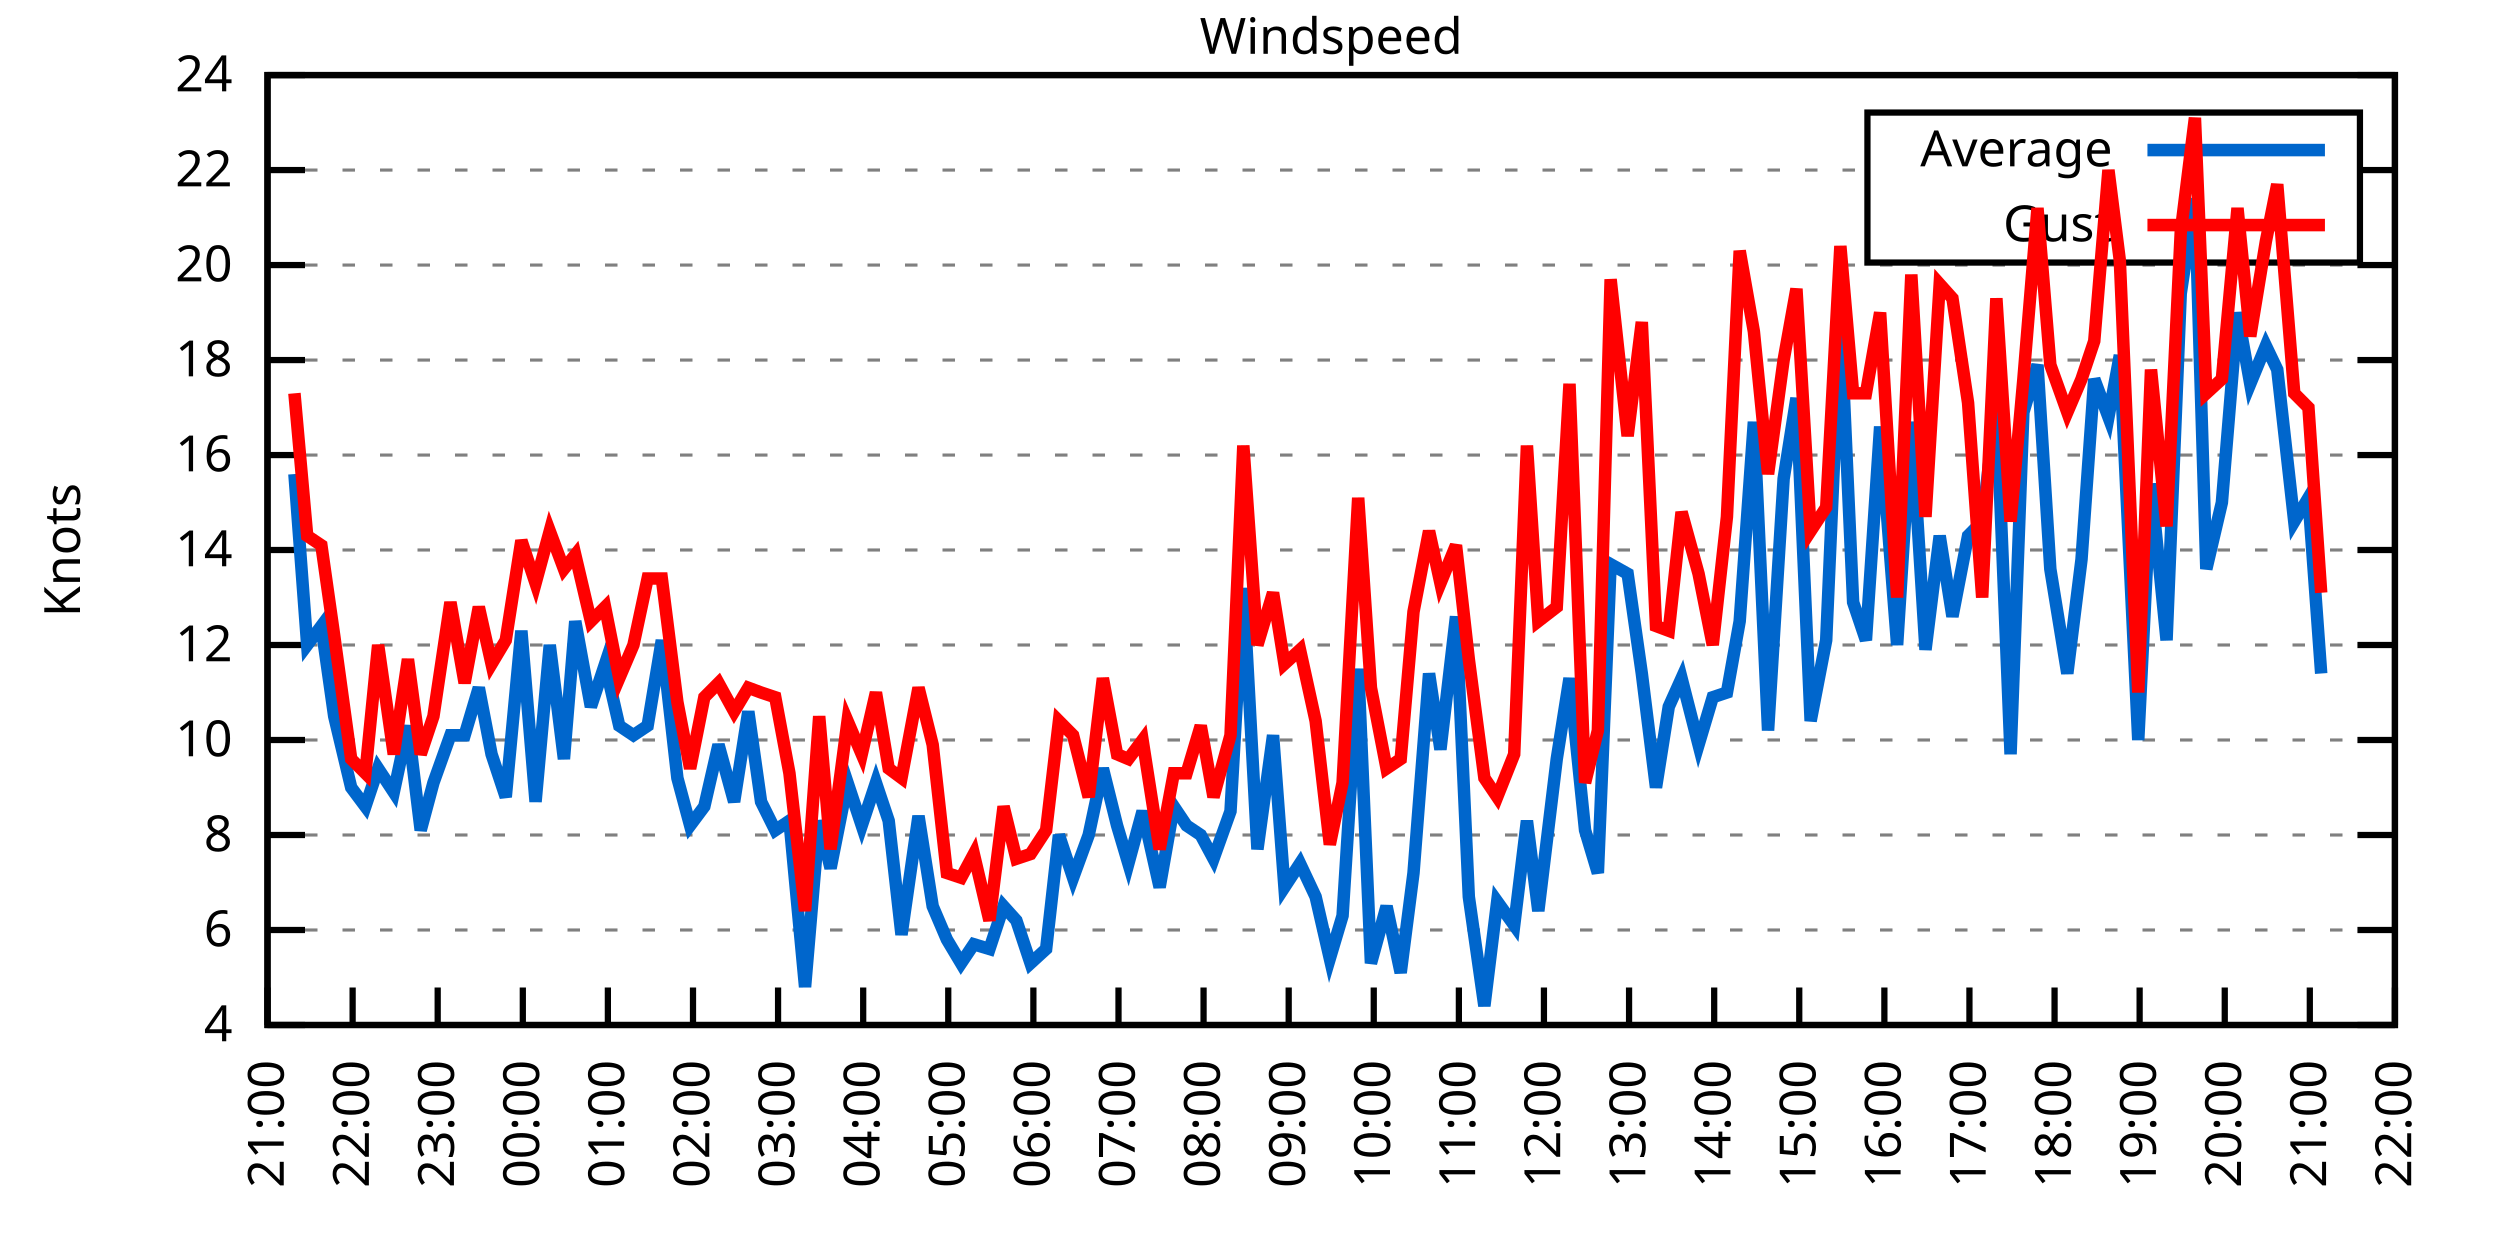
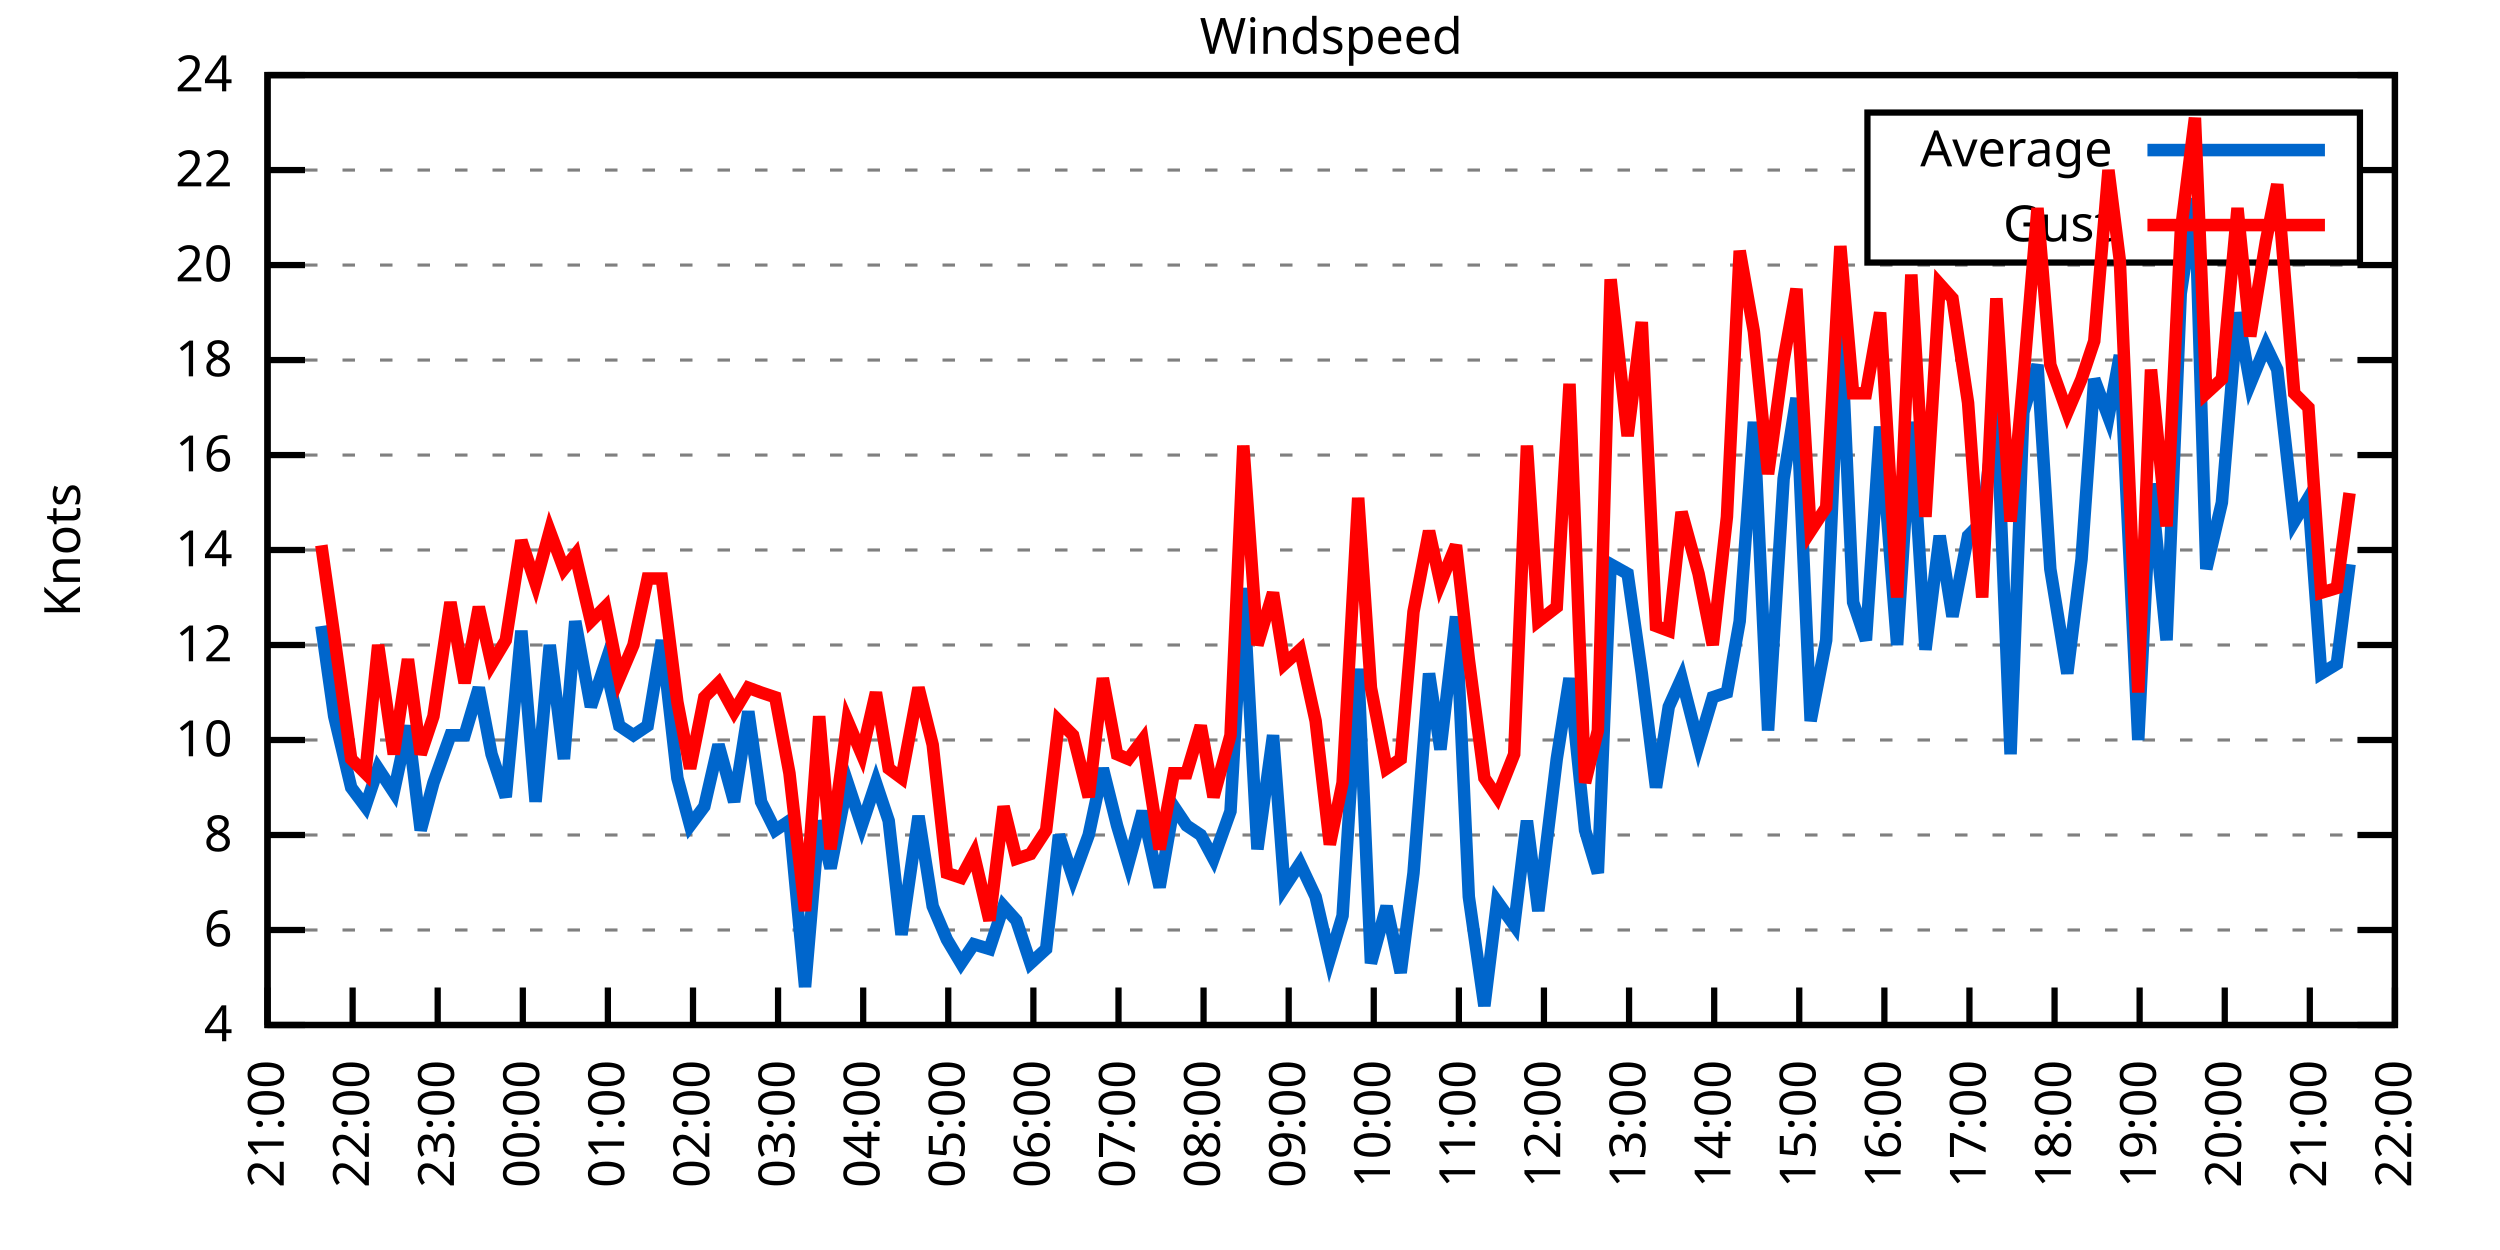
<svg xmlns="http://www.w3.org/2000/svg" xmlns:xlink="http://www.w3.org/1999/xlink" width="400" height="200" viewBox="0 0 400 200">
  <g id="gnuplot_canvas">
    <rect x="0" y="0" width="400" height="200" fill="none" />
    <defs>
      <circle id="gpDot" r="0.5" stroke-width="0.5" stroke="currentColor" />
      <path id="gpPt0" stroke-width="0.333" stroke="currentColor" d="M-1,0 h2 M0,-1 v2" />
      <path id="gpPt1" stroke-width="0.333" stroke="currentColor" d="M-1,-1 L1,1 M1,-1 L-1,1" />
      <path id="gpPt2" stroke-width="0.333" stroke="currentColor" d="M-1,0 L1,0 M0,-1 L0,1 M-1,-1 L1,1 M-1,1 L1,-1" />
      <rect id="gpPt3" stroke-width="0.333" stroke="currentColor" x="-1" y="-1" width="2" height="2" />
      <rect id="gpPt4" stroke-width="0.333" stroke="currentColor" fill="currentColor" x="-1" y="-1" width="2" height="2" />
      <circle id="gpPt5" stroke-width="0.333" stroke="currentColor" cx="0" cy="0" r="1" />
      <use xlink:href="#gpPt5" id="gpPt6" fill="currentColor" stroke="none" />
      <path id="gpPt7" stroke-width="0.333" stroke="currentColor" d="M0,-1.33 L-1.33,0.67 L1.33,0.67 z" />
      <use xlink:href="#gpPt7" id="gpPt8" fill="currentColor" stroke="none" />
      <use xlink:href="#gpPt7" id="gpPt9" stroke="currentColor" transform="rotate(180)" />
      <use xlink:href="#gpPt9" id="gpPt10" fill="currentColor" stroke="none" />
      <use xlink:href="#gpPt3" id="gpPt11" stroke="currentColor" transform="rotate(45)" />
      <use xlink:href="#gpPt11" id="gpPt12" fill="currentColor" stroke="none" />
      <path id="gpPt13" stroke-width="0.333" stroke="currentColor" d="M0,1.330 L1.265,0.411 L0.782,-1.067 L-0.782,-1.076 L-1.265,0.411 z" />
      <use xlink:href="#gpPt13" id="gpPt14" fill="currentColor" stroke="none" />
      <filter id="textbox" filterUnits="objectBoundingBox" x="0" y="0" height="1" width="1">
        <feFlood flood-color="white" flood-opacity="1" result="bgnd" />
        <feComposite in="SourceGraphic" in2="bgnd" operator="atop" />
      </filter>
      <filter id="greybox" filterUnits="objectBoundingBox" x="0" y="0" height="1" width="1">
        <feFlood flood-color="lightgrey" flood-opacity="1" result="grey" />
        <feComposite in="SourceGraphic" in2="grey" operator="atop" />
      </filter>
    </defs>
    <g fill="none" color="white" stroke="currentColor" stroke-width="1.00" stroke-linecap="butt" stroke-linejoin="miter">
</g>
    <g fill="none" color="black" stroke="currentColor" stroke-width="1.00" stroke-linecap="butt" stroke-linejoin="miter">
      <g stroke="none" shape-rendering="crispEdges">
        <polygon fill="rgb(255, 255, 255)" points="42.80,164.00 383.18,164.00 383.18,12.02 42.80,12.02 " />
      </g>
    </g>
    <g fill="none" color="black" stroke="currentColor" stroke-width="1.00" stroke-linecap="butt" stroke-linejoin="miter">
</g>
    <g fill="none" color="black" stroke="black" stroke-width="0.50" stroke-linecap="butt" stroke-linejoin="miter">
</g>
    <g fill="none" color="gray" stroke="currentColor" stroke-width="0.50" stroke-linecap="butt" stroke-linejoin="miter">
      <path stroke="gray" stroke-dasharray="2,4" class="gridline" d="M42.80,164.00 L383.19,164.00  " />
    </g>
    <g fill="none" color="gray" stroke="gray" stroke-width="1.00" stroke-linecap="butt" stroke-linejoin="miter">
</g>
    <g fill="none" color="black" stroke="currentColor" stroke-width="1.00" stroke-linecap="butt" stroke-linejoin="miter">
      <path stroke="black" d="M42.80,164.00 L48.80,164.00 M383.19,164.00 L377.19,164.00  " />
      <g transform="translate(37.20,166.60)" stroke="none" fill="black" font-family="Sans" font-size="8.00" text-anchor="end">
        <text>
          <tspan font-family="Sans"> 4</tspan>
        </text>
      </g>
    </g>
    <g fill="none" color="black" stroke="currentColor" stroke-width="1.00" stroke-linecap="butt" stroke-linejoin="miter">
</g>
    <g fill="none" color="black" stroke="black" stroke-width="0.50" stroke-linecap="butt" stroke-linejoin="miter">
</g>
    <g fill="none" color="gray" stroke="currentColor" stroke-width="0.50" stroke-linecap="butt" stroke-linejoin="miter">
      <path stroke="gray" stroke-dasharray="2,4" class="gridline" d="M42.80,148.80 L383.19,148.80  " />
    </g>
    <g fill="none" color="gray" stroke="gray" stroke-width="1.00" stroke-linecap="butt" stroke-linejoin="miter">
</g>
    <g fill="none" color="black" stroke="currentColor" stroke-width="1.00" stroke-linecap="butt" stroke-linejoin="miter">
      <path stroke="black" d="M42.80,148.80 L48.80,148.80 M383.19,148.80 L377.19,148.80  " />
      <g transform="translate(37.20,151.40)" stroke="none" fill="black" font-family="Sans" font-size="8.00" text-anchor="end">
        <text>
          <tspan font-family="Sans"> 6</tspan>
        </text>
      </g>
    </g>
    <g fill="none" color="black" stroke="currentColor" stroke-width="1.00" stroke-linecap="butt" stroke-linejoin="miter">
</g>
    <g fill="none" color="black" stroke="black" stroke-width="0.50" stroke-linecap="butt" stroke-linejoin="miter">
</g>
    <g fill="none" color="gray" stroke="currentColor" stroke-width="0.50" stroke-linecap="butt" stroke-linejoin="miter">
      <path stroke="gray" stroke-dasharray="2,4" class="gridline" d="M42.80,133.60 L383.19,133.60  " />
    </g>
    <g fill="none" color="gray" stroke="gray" stroke-width="1.00" stroke-linecap="butt" stroke-linejoin="miter">
</g>
    <g fill="none" color="black" stroke="currentColor" stroke-width="1.00" stroke-linecap="butt" stroke-linejoin="miter">
      <path stroke="black" d="M42.80,133.60 L48.80,133.60 M383.19,133.60 L377.19,133.60  " />
      <g transform="translate(37.20,136.20)" stroke="none" fill="black" font-family="Sans" font-size="8.00" text-anchor="end">
        <text>
          <tspan font-family="Sans"> 8</tspan>
        </text>
      </g>
    </g>
    <g fill="none" color="black" stroke="currentColor" stroke-width="1.00" stroke-linecap="butt" stroke-linejoin="miter">
</g>
    <g fill="none" color="black" stroke="black" stroke-width="0.50" stroke-linecap="butt" stroke-linejoin="miter">
</g>
    <g fill="none" color="gray" stroke="currentColor" stroke-width="0.50" stroke-linecap="butt" stroke-linejoin="miter">
      <path stroke="gray" stroke-dasharray="2,4" class="gridline" d="M42.80,118.40 L383.19,118.40  " />
    </g>
    <g fill="none" color="gray" stroke="gray" stroke-width="1.00" stroke-linecap="butt" stroke-linejoin="miter">
</g>
    <g fill="none" color="black" stroke="currentColor" stroke-width="1.00" stroke-linecap="butt" stroke-linejoin="miter">
      <path stroke="black" d="M42.80,118.40 L48.80,118.40 M383.19,118.40 L377.19,118.40  " />
      <g transform="translate(37.20,121.00)" stroke="none" fill="black" font-family="Sans" font-size="8.00" text-anchor="end">
        <text>
          <tspan font-family="Sans"> 10</tspan>
        </text>
      </g>
    </g>
    <g fill="none" color="black" stroke="currentColor" stroke-width="1.00" stroke-linecap="butt" stroke-linejoin="miter">
</g>
    <g fill="none" color="black" stroke="black" stroke-width="0.50" stroke-linecap="butt" stroke-linejoin="miter">
</g>
    <g fill="none" color="gray" stroke="currentColor" stroke-width="0.50" stroke-linecap="butt" stroke-linejoin="miter">
      <path stroke="gray" stroke-dasharray="2,4" class="gridline" d="M42.80,103.20 L383.19,103.20  " />
    </g>
    <g fill="none" color="gray" stroke="gray" stroke-width="1.00" stroke-linecap="butt" stroke-linejoin="miter">
</g>
    <g fill="none" color="black" stroke="currentColor" stroke-width="1.00" stroke-linecap="butt" stroke-linejoin="miter">
      <path stroke="black" d="M42.80,103.20 L48.80,103.20 M383.19,103.20 L377.19,103.20  " />
      <g transform="translate(37.20,105.80)" stroke="none" fill="black" font-family="Sans" font-size="8.00" text-anchor="end">
        <text>
          <tspan font-family="Sans"> 12</tspan>
        </text>
      </g>
    </g>
    <g fill="none" color="black" stroke="currentColor" stroke-width="1.00" stroke-linecap="butt" stroke-linejoin="miter">
</g>
    <g fill="none" color="black" stroke="black" stroke-width="0.50" stroke-linecap="butt" stroke-linejoin="miter">
</g>
    <g fill="none" color="gray" stroke="currentColor" stroke-width="0.50" stroke-linecap="butt" stroke-linejoin="miter">
      <path stroke="gray" stroke-dasharray="2,4" class="gridline" d="M42.80,88.00 L383.19,88.00  " />
    </g>
    <g fill="none" color="gray" stroke="gray" stroke-width="1.00" stroke-linecap="butt" stroke-linejoin="miter">
</g>
    <g fill="none" color="black" stroke="currentColor" stroke-width="1.00" stroke-linecap="butt" stroke-linejoin="miter">
      <path stroke="black" d="M42.80,88.00 L48.80,88.00 M383.19,88.00 L377.19,88.00  " />
      <g transform="translate(37.20,90.60)" stroke="none" fill="black" font-family="Sans" font-size="8.00" text-anchor="end">
        <text>
          <tspan font-family="Sans"> 14</tspan>
        </text>
      </g>
    </g>
    <g fill="none" color="black" stroke="currentColor" stroke-width="1.00" stroke-linecap="butt" stroke-linejoin="miter">
</g>
    <g fill="none" color="black" stroke="black" stroke-width="0.50" stroke-linecap="butt" stroke-linejoin="miter">
</g>
    <g fill="none" color="gray" stroke="currentColor" stroke-width="0.50" stroke-linecap="butt" stroke-linejoin="miter">
      <path stroke="gray" stroke-dasharray="2,4" class="gridline" d="M42.80,72.81 L383.19,72.81  " />
    </g>
    <g fill="none" color="gray" stroke="gray" stroke-width="1.00" stroke-linecap="butt" stroke-linejoin="miter">
</g>
    <g fill="none" color="black" stroke="currentColor" stroke-width="1.00" stroke-linecap="butt" stroke-linejoin="miter">
      <path stroke="black" d="M42.80,72.81 L48.80,72.81 M383.19,72.81 L377.19,72.81  " />
      <g transform="translate(37.20,75.41)" stroke="none" fill="black" font-family="Sans" font-size="8.00" text-anchor="end">
        <text>
          <tspan font-family="Sans"> 16</tspan>
        </text>
      </g>
    </g>
    <g fill="none" color="black" stroke="currentColor" stroke-width="1.00" stroke-linecap="butt" stroke-linejoin="miter">
</g>
    <g fill="none" color="black" stroke="black" stroke-width="0.50" stroke-linecap="butt" stroke-linejoin="miter">
</g>
    <g fill="none" color="gray" stroke="currentColor" stroke-width="0.50" stroke-linecap="butt" stroke-linejoin="miter">
      <path stroke="gray" stroke-dasharray="2,4" class="gridline" d="M42.80,57.61 L383.19,57.61  " />
    </g>
    <g fill="none" color="gray" stroke="gray" stroke-width="1.00" stroke-linecap="butt" stroke-linejoin="miter">
</g>
    <g fill="none" color="black" stroke="currentColor" stroke-width="1.00" stroke-linecap="butt" stroke-linejoin="miter">
      <path stroke="black" d="M42.80,57.61 L48.80,57.61 M383.19,57.61 L377.19,57.61  " />
      <g transform="translate(37.20,60.21)" stroke="none" fill="black" font-family="Sans" font-size="8.00" text-anchor="end">
        <text>
          <tspan font-family="Sans"> 18</tspan>
        </text>
      </g>
    </g>
    <g fill="none" color="black" stroke="currentColor" stroke-width="1.00" stroke-linecap="butt" stroke-linejoin="miter">
</g>
    <g fill="none" color="black" stroke="black" stroke-width="0.50" stroke-linecap="butt" stroke-linejoin="miter">
</g>
    <g fill="none" color="gray" stroke="currentColor" stroke-width="0.50" stroke-linecap="butt" stroke-linejoin="miter">
      <path stroke="gray" stroke-dasharray="2,4" class="gridline" d="M42.80,42.41 L383.19,42.41  " />
    </g>
    <g fill="none" color="gray" stroke="gray" stroke-width="1.00" stroke-linecap="butt" stroke-linejoin="miter">
</g>
    <g fill="none" color="black" stroke="currentColor" stroke-width="1.00" stroke-linecap="butt" stroke-linejoin="miter">
      <path stroke="black" d="M42.80,42.41 L48.80,42.41 M383.19,42.41 L377.19,42.41  " />
      <g transform="translate(37.20,45.01)" stroke="none" fill="black" font-family="Sans" font-size="8.00" text-anchor="end">
        <text>
          <tspan font-family="Sans"> 20</tspan>
        </text>
      </g>
    </g>
    <g fill="none" color="black" stroke="currentColor" stroke-width="1.00" stroke-linecap="butt" stroke-linejoin="miter">
</g>
    <g fill="none" color="black" stroke="black" stroke-width="0.50" stroke-linecap="butt" stroke-linejoin="miter">
</g>
    <g fill="none" color="gray" stroke="currentColor" stroke-width="0.50" stroke-linecap="butt" stroke-linejoin="miter">
      <path stroke="gray" stroke-dasharray="2,4" class="gridline" d="M42.80,27.21 L298.79,27.21 M377.59,27.21 L383.19,27.21  " />
    </g>
    <g fill="none" color="gray" stroke="gray" stroke-width="1.00" stroke-linecap="butt" stroke-linejoin="miter">
</g>
    <g fill="none" color="black" stroke="currentColor" stroke-width="1.00" stroke-linecap="butt" stroke-linejoin="miter">
      <path stroke="black" d="M42.80,27.21 L48.80,27.21 M383.19,27.21 L377.19,27.21  " />
      <g transform="translate(37.20,29.81)" stroke="none" fill="black" font-family="Sans" font-size="8.00" text-anchor="end">
        <text>
          <tspan font-family="Sans"> 22</tspan>
        </text>
      </g>
    </g>
    <g fill="none" color="black" stroke="currentColor" stroke-width="1.00" stroke-linecap="butt" stroke-linejoin="miter">
</g>
    <g fill="none" color="black" stroke="black" stroke-width="0.50" stroke-linecap="butt" stroke-linejoin="miter">
</g>
    <g fill="none" color="gray" stroke="currentColor" stroke-width="0.50" stroke-linecap="butt" stroke-linejoin="miter">
      <path stroke="gray" stroke-dasharray="2,4" class="gridline" d="M42.80,12.01 L383.19,12.01  " />
    </g>
    <g fill="none" color="gray" stroke="gray" stroke-width="1.00" stroke-linecap="butt" stroke-linejoin="miter">
</g>
    <g fill="none" color="black" stroke="currentColor" stroke-width="1.00" stroke-linecap="butt" stroke-linejoin="miter">
      <path stroke="black" d="M42.80,12.01 L48.80,12.01 M383.19,12.01 L377.19,12.01  " />
      <g transform="translate(37.20,14.61)" stroke="none" fill="black" font-family="Sans" font-size="8.00" text-anchor="end">
        <text>
          <tspan font-family="Sans"> 24</tspan>
        </text>
      </g>
    </g>
    <g fill="none" color="black" stroke="currentColor" stroke-width="1.00" stroke-linecap="butt" stroke-linejoin="miter">
      <path stroke="black" d="M42.80,164.00 L42.80,158.00  " />
      <g transform="translate(45.40,169.60) rotate(270.00)" stroke="none" fill="black" font-family="Sans" font-size="8.00" text-anchor="end">
        <text>
          <tspan font-family="Sans">21:00</tspan>
        </text>
      </g>
    </g>
    <g fill="none" color="black" stroke="currentColor" stroke-width="1.00" stroke-linecap="butt" stroke-linejoin="miter">
      <path stroke="black" d="M56.42,164.00 L56.42,158.00  " />
      <g transform="translate(59.02,169.60) rotate(270.00)" stroke="none" fill="black" font-family="Sans" font-size="8.00" text-anchor="end">
        <text>
          <tspan font-family="Sans">22:00</tspan>
        </text>
      </g>
    </g>
    <g fill="none" color="black" stroke="currentColor" stroke-width="1.00" stroke-linecap="butt" stroke-linejoin="miter">
      <path stroke="black" d="M70.03,164.00 L70.03,158.00  " />
      <g transform="translate(72.63,169.60) rotate(270.00)" stroke="none" fill="black" font-family="Sans" font-size="8.00" text-anchor="end">
        <text>
          <tspan font-family="Sans">23:00</tspan>
        </text>
      </g>
    </g>
    <g fill="none" color="black" stroke="currentColor" stroke-width="1.00" stroke-linecap="butt" stroke-linejoin="miter">
      <path stroke="black" d="M83.65,164.00 L83.65,158.00  " />
      <g transform="translate(86.25,169.60) rotate(270.00)" stroke="none" fill="black" font-family="Sans" font-size="8.00" text-anchor="end">
        <text>
          <tspan font-family="Sans">00:00</tspan>
        </text>
      </g>
    </g>
    <g fill="none" color="black" stroke="currentColor" stroke-width="1.00" stroke-linecap="butt" stroke-linejoin="miter">
      <path stroke="black" d="M97.26,164.00 L97.26,158.00  " />
      <g transform="translate(99.86,169.60) rotate(270.00)" stroke="none" fill="black" font-family="Sans" font-size="8.00" text-anchor="end">
        <text>
          <tspan font-family="Sans">01:00</tspan>
        </text>
      </g>
    </g>
    <g fill="none" color="black" stroke="currentColor" stroke-width="1.00" stroke-linecap="butt" stroke-linejoin="miter">
      <path stroke="black" d="M110.88,164.00 L110.88,158.00  " />
      <g transform="translate(113.48,169.60) rotate(270.00)" stroke="none" fill="black" font-family="Sans" font-size="8.00" text-anchor="end">
        <text>
          <tspan font-family="Sans">02:00</tspan>
        </text>
      </g>
    </g>
    <g fill="none" color="black" stroke="currentColor" stroke-width="1.00" stroke-linecap="butt" stroke-linejoin="miter">
      <path stroke="black" d="M124.49,164.00 L124.49,158.00  " />
      <g transform="translate(127.09,169.60) rotate(270.00)" stroke="none" fill="black" font-family="Sans" font-size="8.00" text-anchor="end">
        <text>
          <tspan font-family="Sans">03:00</tspan>
        </text>
      </g>
    </g>
    <g fill="none" color="black" stroke="currentColor" stroke-width="1.00" stroke-linecap="butt" stroke-linejoin="miter">
      <path stroke="black" d="M138.11,164.00 L138.11,158.00  " />
      <g transform="translate(140.71,169.60) rotate(270.00)" stroke="none" fill="black" font-family="Sans" font-size="8.00" text-anchor="end">
        <text>
          <tspan font-family="Sans">04:00</tspan>
        </text>
      </g>
    </g>
    <g fill="none" color="black" stroke="currentColor" stroke-width="1.00" stroke-linecap="butt" stroke-linejoin="miter">
      <path stroke="black" d="M151.72,164.00 L151.72,158.00  " />
      <g transform="translate(154.32,169.60) rotate(270.00)" stroke="none" fill="black" font-family="Sans" font-size="8.00" text-anchor="end">
        <text>
          <tspan font-family="Sans">05:00</tspan>
        </text>
      </g>
    </g>
    <g fill="none" color="black" stroke="currentColor" stroke-width="1.00" stroke-linecap="butt" stroke-linejoin="miter">
      <path stroke="black" d="M165.34,164.00 L165.34,158.00  " />
      <g transform="translate(167.94,169.60) rotate(270.00)" stroke="none" fill="black" font-family="Sans" font-size="8.00" text-anchor="end">
        <text>
          <tspan font-family="Sans">06:00</tspan>
        </text>
      </g>
    </g>
    <g fill="none" color="black" stroke="currentColor" stroke-width="1.00" stroke-linecap="butt" stroke-linejoin="miter">
      <path stroke="black" d="M178.96,164.00 L178.96,158.00  " />
      <g transform="translate(181.56,169.60) rotate(270.00)" stroke="none" fill="black" font-family="Sans" font-size="8.00" text-anchor="end">
        <text>
          <tspan font-family="Sans">07:00</tspan>
        </text>
      </g>
    </g>
    <g fill="none" color="black" stroke="currentColor" stroke-width="1.00" stroke-linecap="butt" stroke-linejoin="miter">
      <path stroke="black" d="M192.57,164.00 L192.57,158.00  " />
      <g transform="translate(195.17,169.60) rotate(270.00)" stroke="none" fill="black" font-family="Sans" font-size="8.00" text-anchor="end">
        <text>
          <tspan font-family="Sans">08:00</tspan>
        </text>
      </g>
    </g>
    <g fill="none" color="black" stroke="currentColor" stroke-width="1.00" stroke-linecap="butt" stroke-linejoin="miter">
      <path stroke="black" d="M206.19,164.00 L206.19,158.00  " />
      <g transform="translate(208.79,169.60) rotate(270.00)" stroke="none" fill="black" font-family="Sans" font-size="8.00" text-anchor="end">
        <text>
          <tspan font-family="Sans">09:00</tspan>
        </text>
      </g>
    </g>
    <g fill="none" color="black" stroke="currentColor" stroke-width="1.00" stroke-linecap="butt" stroke-linejoin="miter">
      <path stroke="black" d="M219.80,164.00 L219.80,158.00  " />
      <g transform="translate(222.40,169.60) rotate(270.00)" stroke="none" fill="black" font-family="Sans" font-size="8.00" text-anchor="end">
        <text>
          <tspan font-family="Sans">10:00</tspan>
        </text>
      </g>
    </g>
    <g fill="none" color="black" stroke="currentColor" stroke-width="1.00" stroke-linecap="butt" stroke-linejoin="miter">
      <path stroke="black" d="M233.42,164.00 L233.42,158.00  " />
      <g transform="translate(236.02,169.60) rotate(270.00)" stroke="none" fill="black" font-family="Sans" font-size="8.00" text-anchor="end">
        <text>
          <tspan font-family="Sans">11:00</tspan>
        </text>
      </g>
    </g>
    <g fill="none" color="black" stroke="currentColor" stroke-width="1.00" stroke-linecap="butt" stroke-linejoin="miter">
      <path stroke="black" d="M247.03,164.00 L247.03,158.00  " />
      <g transform="translate(249.63,169.60) rotate(270.00)" stroke="none" fill="black" font-family="Sans" font-size="8.00" text-anchor="end">
        <text>
          <tspan font-family="Sans">12:00</tspan>
        </text>
      </g>
    </g>
    <g fill="none" color="black" stroke="currentColor" stroke-width="1.00" stroke-linecap="butt" stroke-linejoin="miter">
      <path stroke="black" d="M260.65,164.00 L260.65,158.00  " />
      <g transform="translate(263.25,169.60) rotate(270.00)" stroke="none" fill="black" font-family="Sans" font-size="8.00" text-anchor="end">
        <text>
          <tspan font-family="Sans">13:00</tspan>
        </text>
      </g>
    </g>
    <g fill="none" color="black" stroke="currentColor" stroke-width="1.00" stroke-linecap="butt" stroke-linejoin="miter">
      <path stroke="black" d="M274.27,164.00 L274.27,158.00  " />
      <g transform="translate(276.87,169.60) rotate(270.00)" stroke="none" fill="black" font-family="Sans" font-size="8.00" text-anchor="end">
        <text>
          <tspan font-family="Sans">14:00</tspan>
        </text>
      </g>
    </g>
    <g fill="none" color="black" stroke="currentColor" stroke-width="1.00" stroke-linecap="butt" stroke-linejoin="miter">
      <path stroke="black" d="M287.88,164.00 L287.88,158.00  " />
      <g transform="translate(290.48,169.60) rotate(270.00)" stroke="none" fill="black" font-family="Sans" font-size="8.00" text-anchor="end">
        <text>
          <tspan font-family="Sans">15:00</tspan>
        </text>
      </g>
    </g>
    <g fill="none" color="black" stroke="currentColor" stroke-width="1.00" stroke-linecap="butt" stroke-linejoin="miter">
      <path stroke="black" d="M301.50,164.00 L301.50,158.00  " />
      <g transform="translate(304.10,169.60) rotate(270.00)" stroke="none" fill="black" font-family="Sans" font-size="8.00" text-anchor="end">
        <text>
          <tspan font-family="Sans">16:00</tspan>
        </text>
      </g>
    </g>
    <g fill="none" color="black" stroke="currentColor" stroke-width="1.00" stroke-linecap="butt" stroke-linejoin="miter">
      <path stroke="black" d="M315.11,164.00 L315.11,158.00  " />
      <g transform="translate(317.71,169.60) rotate(270.00)" stroke="none" fill="black" font-family="Sans" font-size="8.00" text-anchor="end">
        <text>
          <tspan font-family="Sans">17:00</tspan>
        </text>
      </g>
    </g>
    <g fill="none" color="black" stroke="currentColor" stroke-width="1.00" stroke-linecap="butt" stroke-linejoin="miter">
      <path stroke="black" d="M328.73,164.00 L328.73,158.00  " />
      <g transform="translate(331.33,169.60) rotate(270.00)" stroke="none" fill="black" font-family="Sans" font-size="8.00" text-anchor="end">
        <text>
          <tspan font-family="Sans">18:00</tspan>
        </text>
      </g>
    </g>
    <g fill="none" color="black" stroke="currentColor" stroke-width="1.00" stroke-linecap="butt" stroke-linejoin="miter">
      <path stroke="black" d="M342.34,164.00 L342.34,158.00  " />
      <g transform="translate(344.94,169.60) rotate(270.00)" stroke="none" fill="black" font-family="Sans" font-size="8.00" text-anchor="end">
        <text>
          <tspan font-family="Sans">19:00</tspan>
        </text>
      </g>
    </g>
    <g fill="none" color="black" stroke="currentColor" stroke-width="1.00" stroke-linecap="butt" stroke-linejoin="miter">
      <path stroke="black" d="M355.96,164.00 L355.96,158.00  " />
      <g transform="translate(358.56,169.60) rotate(270.00)" stroke="none" fill="black" font-family="Sans" font-size="8.00" text-anchor="end">
        <text>
          <tspan font-family="Sans">20:00</tspan>
        </text>
      </g>
    </g>
    <g fill="none" color="black" stroke="currentColor" stroke-width="1.00" stroke-linecap="butt" stroke-linejoin="miter">
      <path stroke="black" d="M369.57,164.00 L369.57,158.00  " />
      <g transform="translate(372.17,169.60) rotate(270.00)" stroke="none" fill="black" font-family="Sans" font-size="8.00" text-anchor="end">
        <text>
          <tspan font-family="Sans">21:00</tspan>
        </text>
      </g>
    </g>
    <g fill="none" color="black" stroke="currentColor" stroke-width="1.00" stroke-linecap="butt" stroke-linejoin="miter">
      <path stroke="black" d="M383.19,164.00 L383.19,158.00  " />
      <g transform="translate(385.79,169.60) rotate(270.00)" stroke="none" fill="black" font-family="Sans" font-size="8.00" text-anchor="end">
        <text>
          <tspan font-family="Sans">22:00</tspan>
        </text>
      </g>
    </g>
    <g fill="none" color="black" stroke="currentColor" stroke-width="1.00" stroke-linecap="butt" stroke-linejoin="miter">
</g>
    <g fill="none" color="black" stroke="currentColor" stroke-width="1.00" stroke-linecap="butt" stroke-linejoin="miter">
      <path stroke="black" d="M42.80,12.01 L42.80,164.00 L383.19,164.00 L383.19,12.01 L42.80,12.01 Z  " />
    </g>
    <g fill="none" color="black" stroke="currentColor" stroke-width="1.00" stroke-linecap="butt" stroke-linejoin="miter">
</g>
    <g fill="none" color="black" stroke="currentColor" stroke-width="1.00" stroke-linecap="butt" stroke-linejoin="miter">
      <path stroke="black" d="M298.79,42.01 L298.79,18.01 L377.59,18.01 L377.59,42.01 L298.79,42.01 Z  " />
    </g>
    <g id="Windspeed_plot_1">
      <g fill="none" color="white" stroke="black" stroke-width="2.00" stroke-linecap="butt" stroke-linejoin="miter">
</g>
      <g fill="none" color="black" stroke="currentColor" stroke-width="2.00" stroke-linecap="butt" stroke-linejoin="miter">
        <g transform="translate(337.99,26.61)" stroke="none" fill="black" font-family="Sans" font-size="8.00" text-anchor="end">
          <text>
            <tspan font-family="Sans">Average</tspan>
          </text>
        </g>
      </g>
      <g fill="none" color="black" stroke="currentColor" stroke-width="2.00" stroke-linecap="butt" stroke-linejoin="miter">
-         <path stroke="rgb(  0, 102, 204)" d="M343.59,24.01 L371.99,24.01 M47.11,75.85 L49.15,103.20 L51.42,100.16 L53.47,114.60 L56.19,126.00 L58.46,129.04   L60.50,122.96 L63.00,126.76 L65.27,116.12 L67.31,132.84 L69.35,125.24 L72.07,117.64 L74.34,117.64 L76.61,110.04   L78.65,120.68 L80.92,127.52 L83.42,100.92 L85.69,128.28 L87.96,103.20 L90.23,121.44 L92.04,99.40 L94.54,113.08   L96.81,106.24 L99.08,116.12 L101.35,117.64 L103.62,116.12 L105.89,102.44 L108.38,124.48 L110.42,132.08 L112.69,129.04   L114.96,119.16 L117.46,128.28 L119.73,113.84 L121.77,128.28 L124.04,132.84 L126.31,131.32 L128.81,157.92 L131.07,131.32   L132.89,138.92 L135.61,125.24 L137.88,132.08 L140.15,125.24 L142.19,131.32 L144.24,149.56 L146.96,130.56 L149.23,145.00   L151.50,150.32 L153.77,154.12 L155.81,151.08 L158.31,151.84 L160.57,145.00 L162.62,147.28 L164.89,154.12 L167.38,151.84   L169.43,133.60 L171.69,140.44 L174.19,133.60 L176.46,122.96 L178.73,132.08 L180.54,138.16 L182.81,129.80 L185.54,141.96   L187.81,129.04 L189.85,132.08 L192.12,133.60 L194.16,137.40 L196.88,129.80 L198.93,94.08 L201.19,135.88 L203.69,117.64   L205.51,141.96 L208.00,138.16 L210.50,143.48 L212.77,153.36 L214.81,146.52 L217.31,107.00 L219.35,154.12 L221.85,145.00   L224.11,155.64 L226.16,139.68 L228.65,107.76 L230.47,119.92 L232.96,98.64 L235.01,143.48 L237.50,160.96 L239.55,144.24   L242.27,148.04 L244.31,131.32 L246.13,145.76 L249.08,121.44 L251.12,108.52 L253.61,132.84 L255.66,139.68 L257.70,90.28   L260.42,91.80 L262.69,107.76 L264.96,126.00 L267.00,113.08 L269.05,108.52 L271.77,119.16 L274.04,111.56 L276.31,110.80   L278.35,99.40 L280.62,67.49 L282.89,116.88 L285.38,76.61 L287.43,63.69 L289.70,115.36 L292.19,102.44 L294.46,50.77   L296.50,96.36 L298.55,102.44 L300.82,68.25 L303.54,103.20 L305.81,67.49 L308.08,103.96 L310.35,85.73 L312.39,98.64   L314.89,85.73 L317.15,83.45 L319.42,64.45 L321.69,120.68 L323.74,65.97 L326.00,58.37 L328.05,91.04 L330.77,107.76   L333.04,89.52 L335.08,60.65 L337.35,66.73 L339.17,56.85 L342.12,118.40 L344.16,77.37 L346.65,102.44 L348.92,46.97   L351.19,31.77 L353.01,91.04 L355.50,80.41 L358.00,50.01 L360.04,61.41 L362.54,55.33 L364.36,59.13 L367.08,83.45   L369.35,79.65 L371.39,107.76  " />
+         <path stroke="rgb(  0, 102, 204)" d="M343.59,24.01 L371.99,24.01 M51.42,100.16 L53.47,114.60 L56.19,126.00 L58.46,129.04 L60.50,122.96 L63.00,126.76   L65.27,116.12 L67.31,132.84 L69.35,125.24 L72.07,117.64 L74.34,117.64 L76.61,110.04 L78.65,120.68 L80.92,127.52   L83.42,100.92 L85.69,128.28 L87.96,103.20 L90.23,121.44 L92.04,99.40 L94.54,113.08 L96.81,106.24 L99.08,116.12   L101.35,117.64 L103.62,116.12 L105.89,102.44 L108.38,124.48 L110.42,132.08 L112.69,129.04 L114.96,119.16 L117.46,128.28   L119.73,113.84 L121.77,128.28 L124.04,132.84 L126.31,131.32 L128.81,157.92 L131.07,131.32 L132.89,138.92 L135.61,125.24   L137.88,132.08 L140.15,125.24 L142.19,131.32 L144.24,149.56 L146.96,130.56 L149.23,145.00 L151.50,150.32 L153.77,154.12   L155.81,151.08 L158.31,151.84 L160.57,145.00 L162.62,147.28 L164.89,154.12 L167.38,151.84 L169.43,133.60 L171.69,140.44   L174.19,133.60 L176.46,122.96 L178.73,132.08 L180.54,138.16 L182.81,129.80 L185.54,141.96 L187.81,129.04 L189.85,132.08   L192.12,133.60 L194.16,137.40 L196.88,129.80 L198.93,94.08 L201.19,135.88 L203.69,117.64 L205.51,141.96 L208.00,138.16   L210.50,143.48 L212.77,153.36 L214.81,146.52 L217.31,107.00 L219.35,154.12 L221.85,145.00 L224.11,155.64 L226.16,139.68   L228.65,107.76 L230.47,119.92 L232.96,98.64 L235.01,143.48 L237.50,160.96 L239.55,144.24 L242.27,148.04 L244.31,131.32   L246.13,145.76 L249.08,121.44 L251.12,108.52 L253.61,132.84 L255.66,139.68 L257.70,90.28 L260.42,91.80 L262.69,107.76   L264.96,126.00 L267.00,113.08 L269.05,108.52 L271.77,119.16 L274.04,111.56 L276.31,110.80 L278.35,99.40 L280.62,67.49   L282.89,116.88 L285.38,76.61 L287.43,63.69 L289.70,115.36 L292.19,102.44 L294.46,50.77 L296.50,96.36 L298.55,102.44   L300.82,68.25 L303.54,103.20 L305.81,67.49 L308.08,103.96 L310.35,85.73 L312.39,98.64 L314.89,85.73 L317.15,83.45   L319.42,64.45 L321.69,120.68 L323.74,65.97 L326.00,58.37 L328.05,91.04 L330.77,107.76 L333.04,89.52 L335.08,60.65   L337.35,66.73 L339.17,56.85 L342.12,118.40 L344.16,77.37 L346.65,102.44 L348.92,46.97 L351.19,31.77 L353.01,91.04   L355.50,80.41 L358.00,50.01 L360.04,61.41 L362.54,55.33 L364.36,59.13 L367.08,83.45 L369.35,79.65 L371.39,107.76   L373.89,106.24 L375.93,90.28  " />
      </g>
    </g>
    <g id="Windspeed_plot_2">
      <g fill="none" color="black" stroke="currentColor" stroke-width="2.00" stroke-linecap="butt" stroke-linejoin="miter">
        <g transform="translate(337.99,38.61)" stroke="none" fill="black" font-family="Sans" font-size="8.00" text-anchor="end">
          <text>
            <tspan font-family="Sans">Gust</tspan>
          </text>
        </g>
      </g>
      <g fill="none" color="black" stroke="currentColor" stroke-width="2.00" stroke-linecap="butt" stroke-linejoin="miter">
-         <path stroke="rgb(255,   0,   0)" d="M343.59,36.01 L371.99,36.01 M47.11,62.93 L49.15,85.73 L51.42,87.25 L53.47,101.68 L56.19,121.44 L58.46,123.72   L60.50,103.20 L63.00,120.68 L65.27,105.48 L67.31,120.68 L69.35,114.60 L72.07,96.36 L74.34,109.28 L76.61,97.12   L78.65,106.24 L80.92,102.44 L83.42,86.49 L85.69,93.32 L87.96,84.97 L90.23,91.04 L92.04,88.76 L94.54,99.40   L96.81,97.12 L99.08,108.52 L101.35,103.20 L103.62,92.56 L105.89,92.56 L108.38,112.32 L110.42,122.96 L112.69,111.56   L114.96,109.28 L117.46,113.84 L119.73,110.04 L121.77,110.80 L124.04,111.56 L126.31,123.72 L128.81,145.76 L131.07,114.60   L132.89,135.88 L135.61,115.36 L137.88,120.68 L140.15,110.80 L142.19,122.96 L144.24,124.48 L146.96,110.04 L149.23,119.16   L151.50,139.68 L153.77,140.44 L155.81,136.64 L158.31,147.28 L160.57,129.04 L162.62,137.40 L164.89,136.64 L167.38,132.84   L169.43,115.36 L171.69,117.64 L174.19,127.52 L176.46,108.52 L178.73,120.68 L180.54,121.44 L182.81,118.40 L185.54,135.88   L187.81,123.72 L189.85,123.72 L192.12,116.12 L194.16,127.52 L196.88,117.64 L198.93,71.29 L201.19,103.20 L203.69,94.84   L205.51,106.24 L208.00,103.96 L210.50,115.36 L212.77,135.12 L214.81,125.24 L217.31,79.65 L219.35,110.04 L221.85,122.96   L224.11,121.44 L226.16,97.88 L228.65,84.97 L230.47,93.32 L232.96,87.25 L235.01,105.48 L237.50,124.48 L239.55,127.52   L242.27,120.68 L244.31,71.29 L246.13,99.40 L249.08,97.12 L251.12,61.41 L253.61,125.24 L255.66,116.88 L257.70,44.69   L260.42,69.77 L262.69,51.53 L264.96,100.16 L267.00,100.92 L269.05,81.93 L271.77,91.80 L274.04,103.20 L276.31,82.69   L278.35,40.13 L280.62,53.05 L282.89,75.85 L285.38,57.61 L287.43,46.21 L289.70,84.97 L292.19,81.17 L294.46,39.37   L296.50,62.93 L298.55,62.93 L300.82,50.01 L303.54,95.60 L305.81,43.93 L308.08,82.69 L310.35,45.45 L312.39,47.73   L314.89,64.45 L317.15,95.60 L319.42,47.73 L321.69,83.45 L323.74,60.65 L326.00,33.29 L328.05,58.37 L330.77,65.97   L333.04,60.65 L335.08,54.57 L337.35,27.21 L339.17,41.65 L342.12,110.80 L344.16,59.13 L346.65,84.21 L348.92,37.09   L351.19,18.85 L353.01,62.93 L355.50,60.65 L358.00,33.29 L360.04,53.81 L362.54,38.61 L364.36,29.49 L367.08,62.93   L369.35,65.21 L371.39,94.84  " />
+         <path stroke="rgb(255,   0,   0)" d="M343.59,36.01 L371.99,36.01 M51.42,87.25 L53.47,101.68 L56.19,121.44 L58.46,123.72 L60.50,103.20 L63.00,120.68   L65.27,105.48 L67.31,120.68 L69.35,114.60 L72.07,96.36 L74.34,109.28 L76.61,97.12 L78.65,106.24 L80.92,102.44   L83.42,86.49 L85.69,93.32 L87.96,84.97 L90.23,91.04 L92.04,88.76 L94.54,99.40 L96.81,97.12 L99.08,108.52   L101.35,103.20 L103.62,92.56 L105.89,92.56 L108.38,112.32 L110.42,122.96 L112.69,111.56 L114.96,109.28 L117.46,113.84   L119.73,110.04 L121.77,110.80 L124.04,111.56 L126.31,123.72 L128.81,145.76 L131.07,114.60 L132.89,135.88 L135.61,115.36   L137.88,120.68 L140.15,110.80 L142.19,122.96 L144.24,124.48 L146.96,110.04 L149.23,119.16 L151.50,139.68 L153.77,140.44   L155.81,136.64 L158.31,147.28 L160.57,129.04 L162.62,137.40 L164.89,136.64 L167.38,132.84 L169.43,115.36 L171.69,117.64   L174.19,127.52 L176.46,108.52 L178.73,120.68 L180.54,121.44 L182.81,118.40 L185.54,135.88 L187.81,123.72 L189.85,123.72   L192.12,116.12 L194.16,127.52 L196.88,117.64 L198.93,71.29 L201.19,103.20 L203.69,94.84 L205.51,106.24 L208.00,103.96   L210.50,115.36 L212.77,135.12 L214.81,125.24 L217.31,79.65 L219.35,110.04 L221.85,122.96 L224.11,121.44 L226.16,97.88   L228.65,84.97 L230.47,93.32 L232.96,87.25 L235.01,105.48 L237.50,124.48 L239.55,127.52 L242.27,120.68 L244.31,71.29   L246.13,99.40 L249.08,97.12 L251.12,61.41 L253.61,125.24 L255.66,116.88 L257.70,44.69 L260.42,69.77 L262.69,51.53   L264.96,100.16 L267.00,100.92 L269.05,81.93 L271.77,91.80 L274.04,103.20 L276.31,82.69 L278.35,40.13 L280.62,53.05   L282.89,75.85 L285.38,57.61 L287.43,46.21 L289.70,84.97 L292.19,81.17 L294.46,39.37 L296.50,62.93 L298.55,62.93   L300.82,50.01 L303.54,95.60 L305.81,43.93 L308.08,82.69 L310.35,45.45 L312.39,47.73 L314.89,64.45 L317.15,95.60   L319.42,47.73 L321.69,83.45 L323.74,60.65 L326.00,33.29 L328.05,58.37 L330.77,65.97 L333.04,60.65 L335.08,54.57   L337.35,27.21 L339.17,41.65 L342.12,110.80 L344.16,59.13 L346.65,84.21 L348.92,37.09 L351.19,18.85 L353.01,62.93   L355.50,60.65 L358.00,33.29 L360.04,53.81 L362.54,38.61 L364.36,29.49 L367.08,62.93 L369.35,65.21 L371.39,94.84   L373.89,94.08 L375.93,78.89  " />
      </g>
    </g>
    <g fill="none" color="black" stroke="currentColor" stroke-width="2.00" stroke-linecap="butt" stroke-linejoin="miter">
</g>
    <g fill="none" color="black" stroke="black" stroke-width="1.00" stroke-linecap="butt" stroke-linejoin="miter">
</g>
    <g fill="none" color="black" stroke="currentColor" stroke-width="1.00" stroke-linecap="butt" stroke-linejoin="miter">
      <path stroke="black" d="M42.80,12.01 L42.80,164.00 L383.19,164.00 L383.19,12.01 L42.80,12.01 Z  " />
      <g transform="translate(12.80,88.01) rotate(270.00)" stroke="none" fill="black" font-family="Sans" font-size="8.00" text-anchor="middle">
        <text>
          <tspan font-family="Sans">Knots</tspan>
        </text>
      </g>
    </g>
    <g fill="none" color="black" stroke="currentColor" stroke-width="1.00" stroke-linecap="butt" stroke-linejoin="miter">
</g>
    <g fill="none" color="black" stroke="currentColor" stroke-width="1.00" stroke-linecap="butt" stroke-linejoin="miter">
      <g transform="translate(212.99,8.61)" stroke="none" fill="black" font-family="Sans" font-size="8.00" text-anchor="middle">
        <text>
          <tspan font-family="Sans">Windspeed</tspan>
        </text>
      </g>
    </g>
    <g fill="none" color="black" stroke="currentColor" stroke-width="1.00" stroke-linecap="butt" stroke-linejoin="miter">
</g>
  </g>
</svg>
